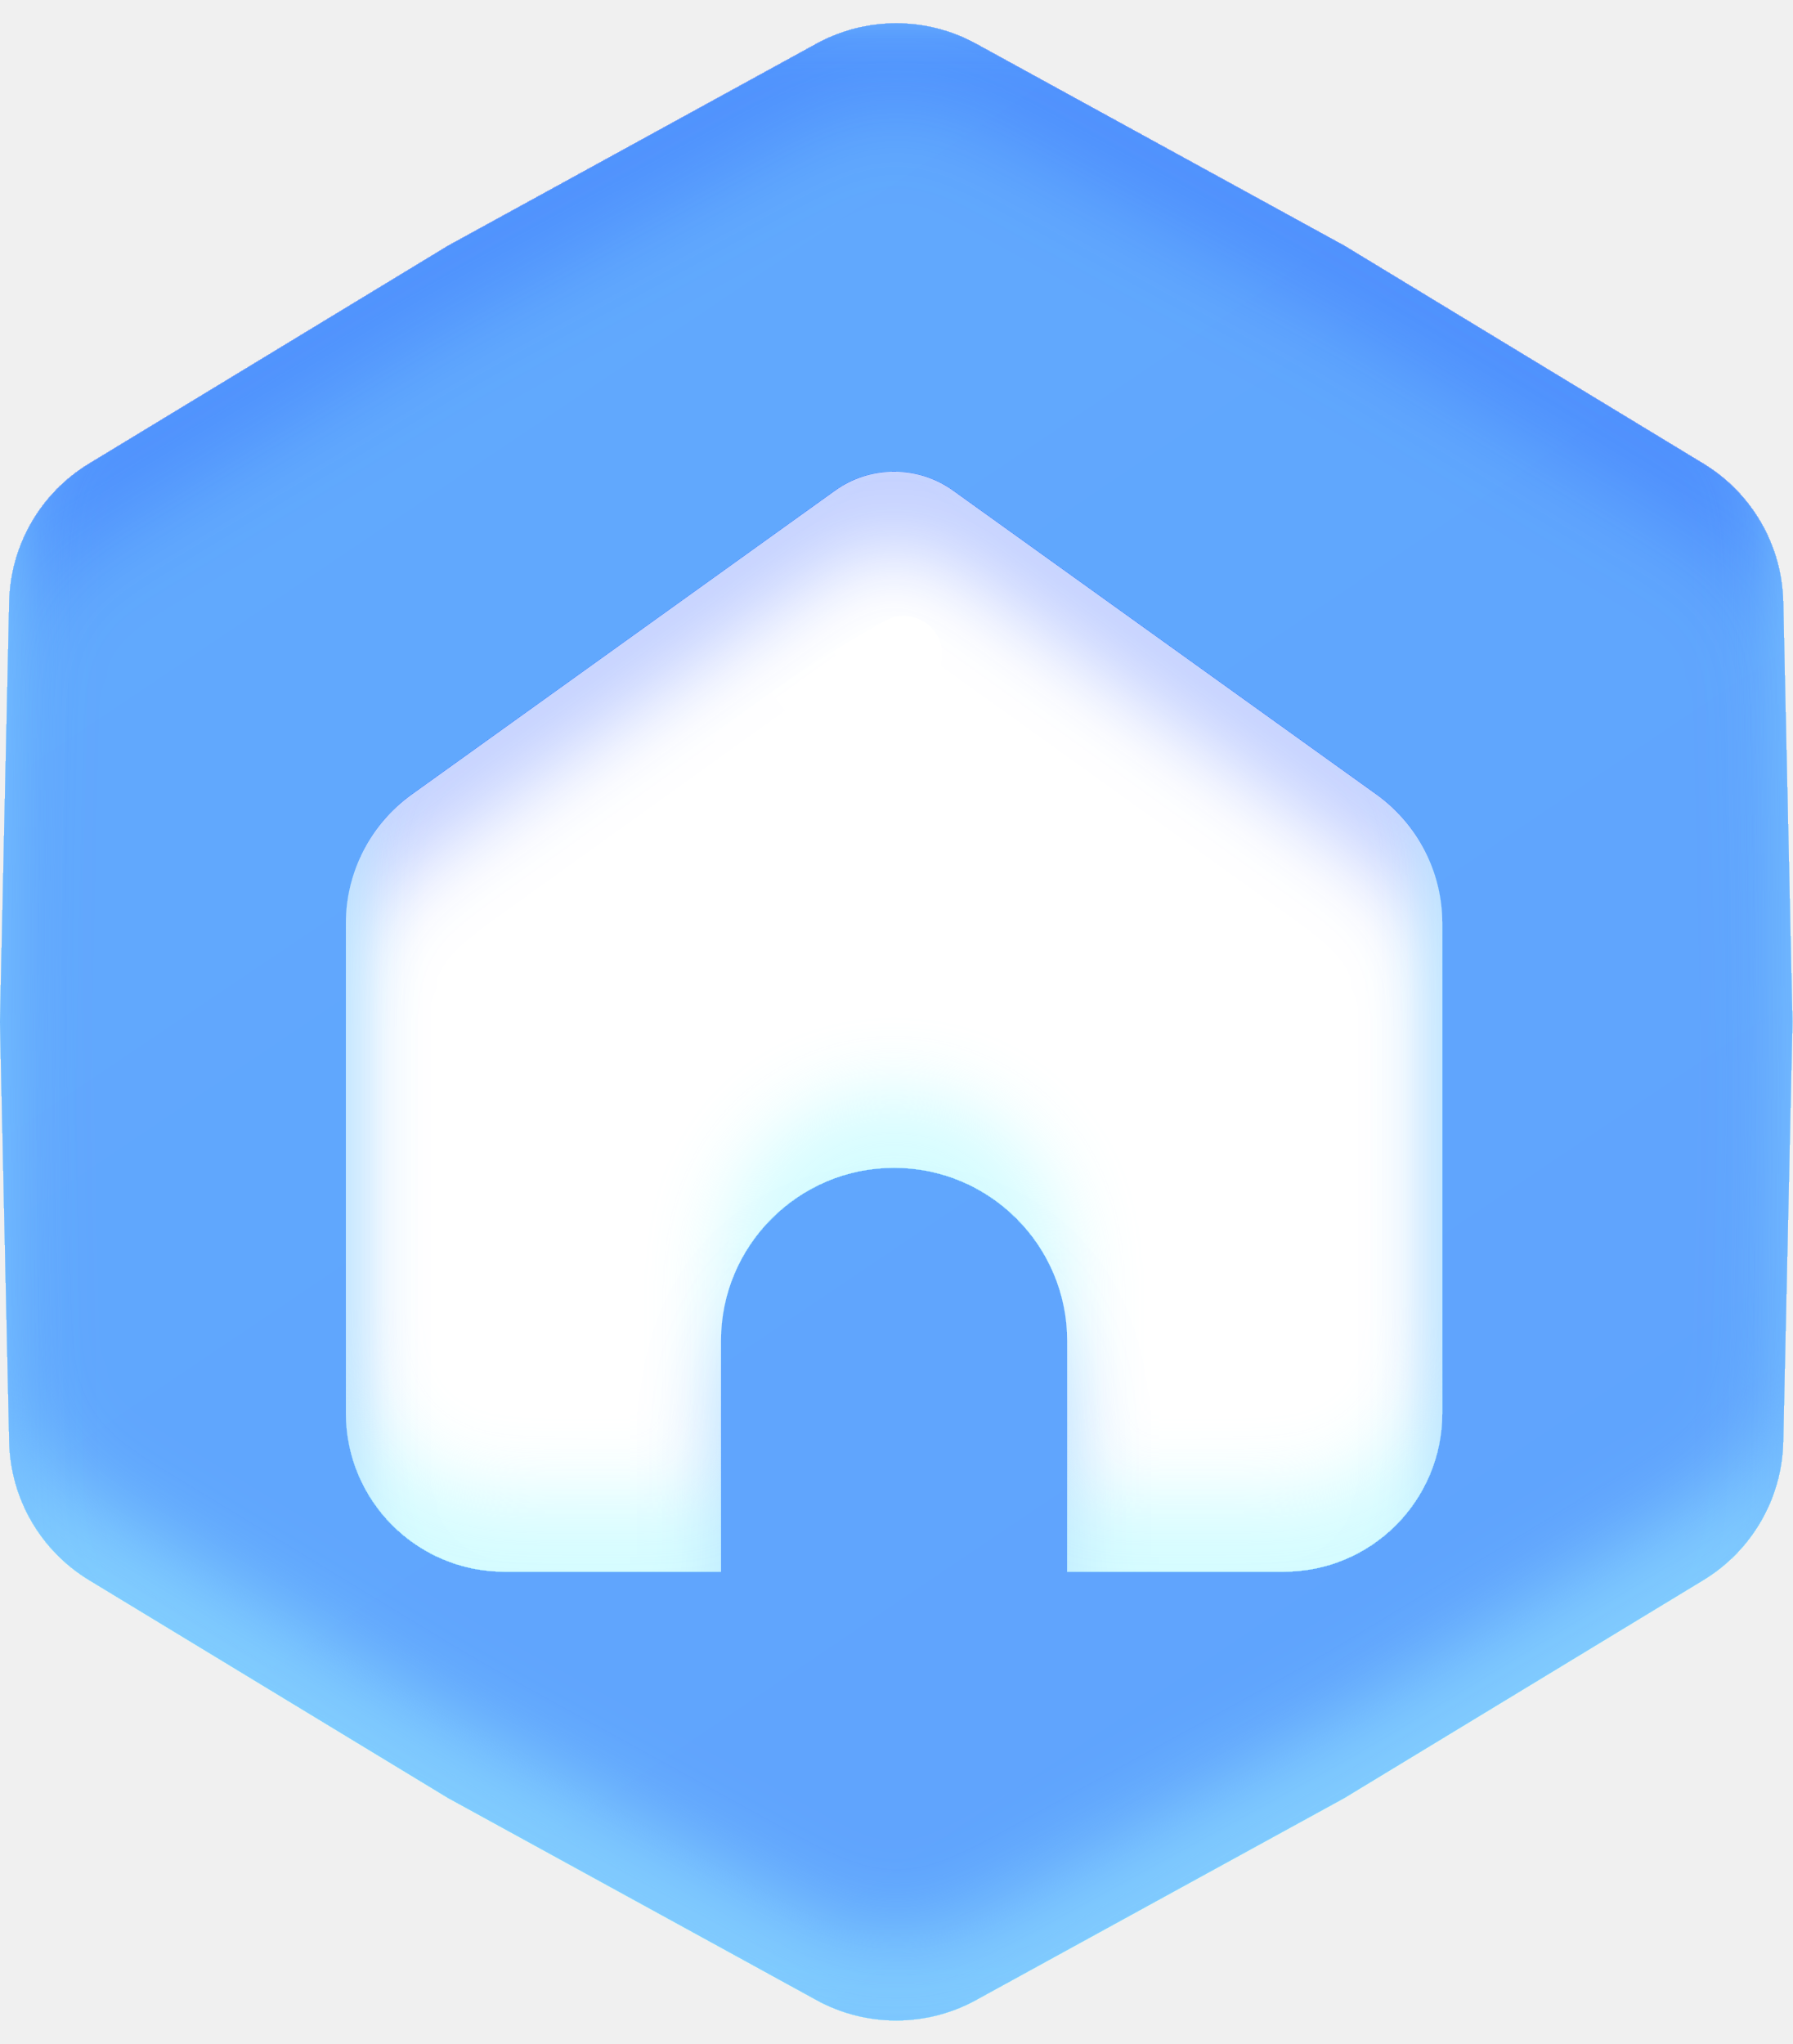
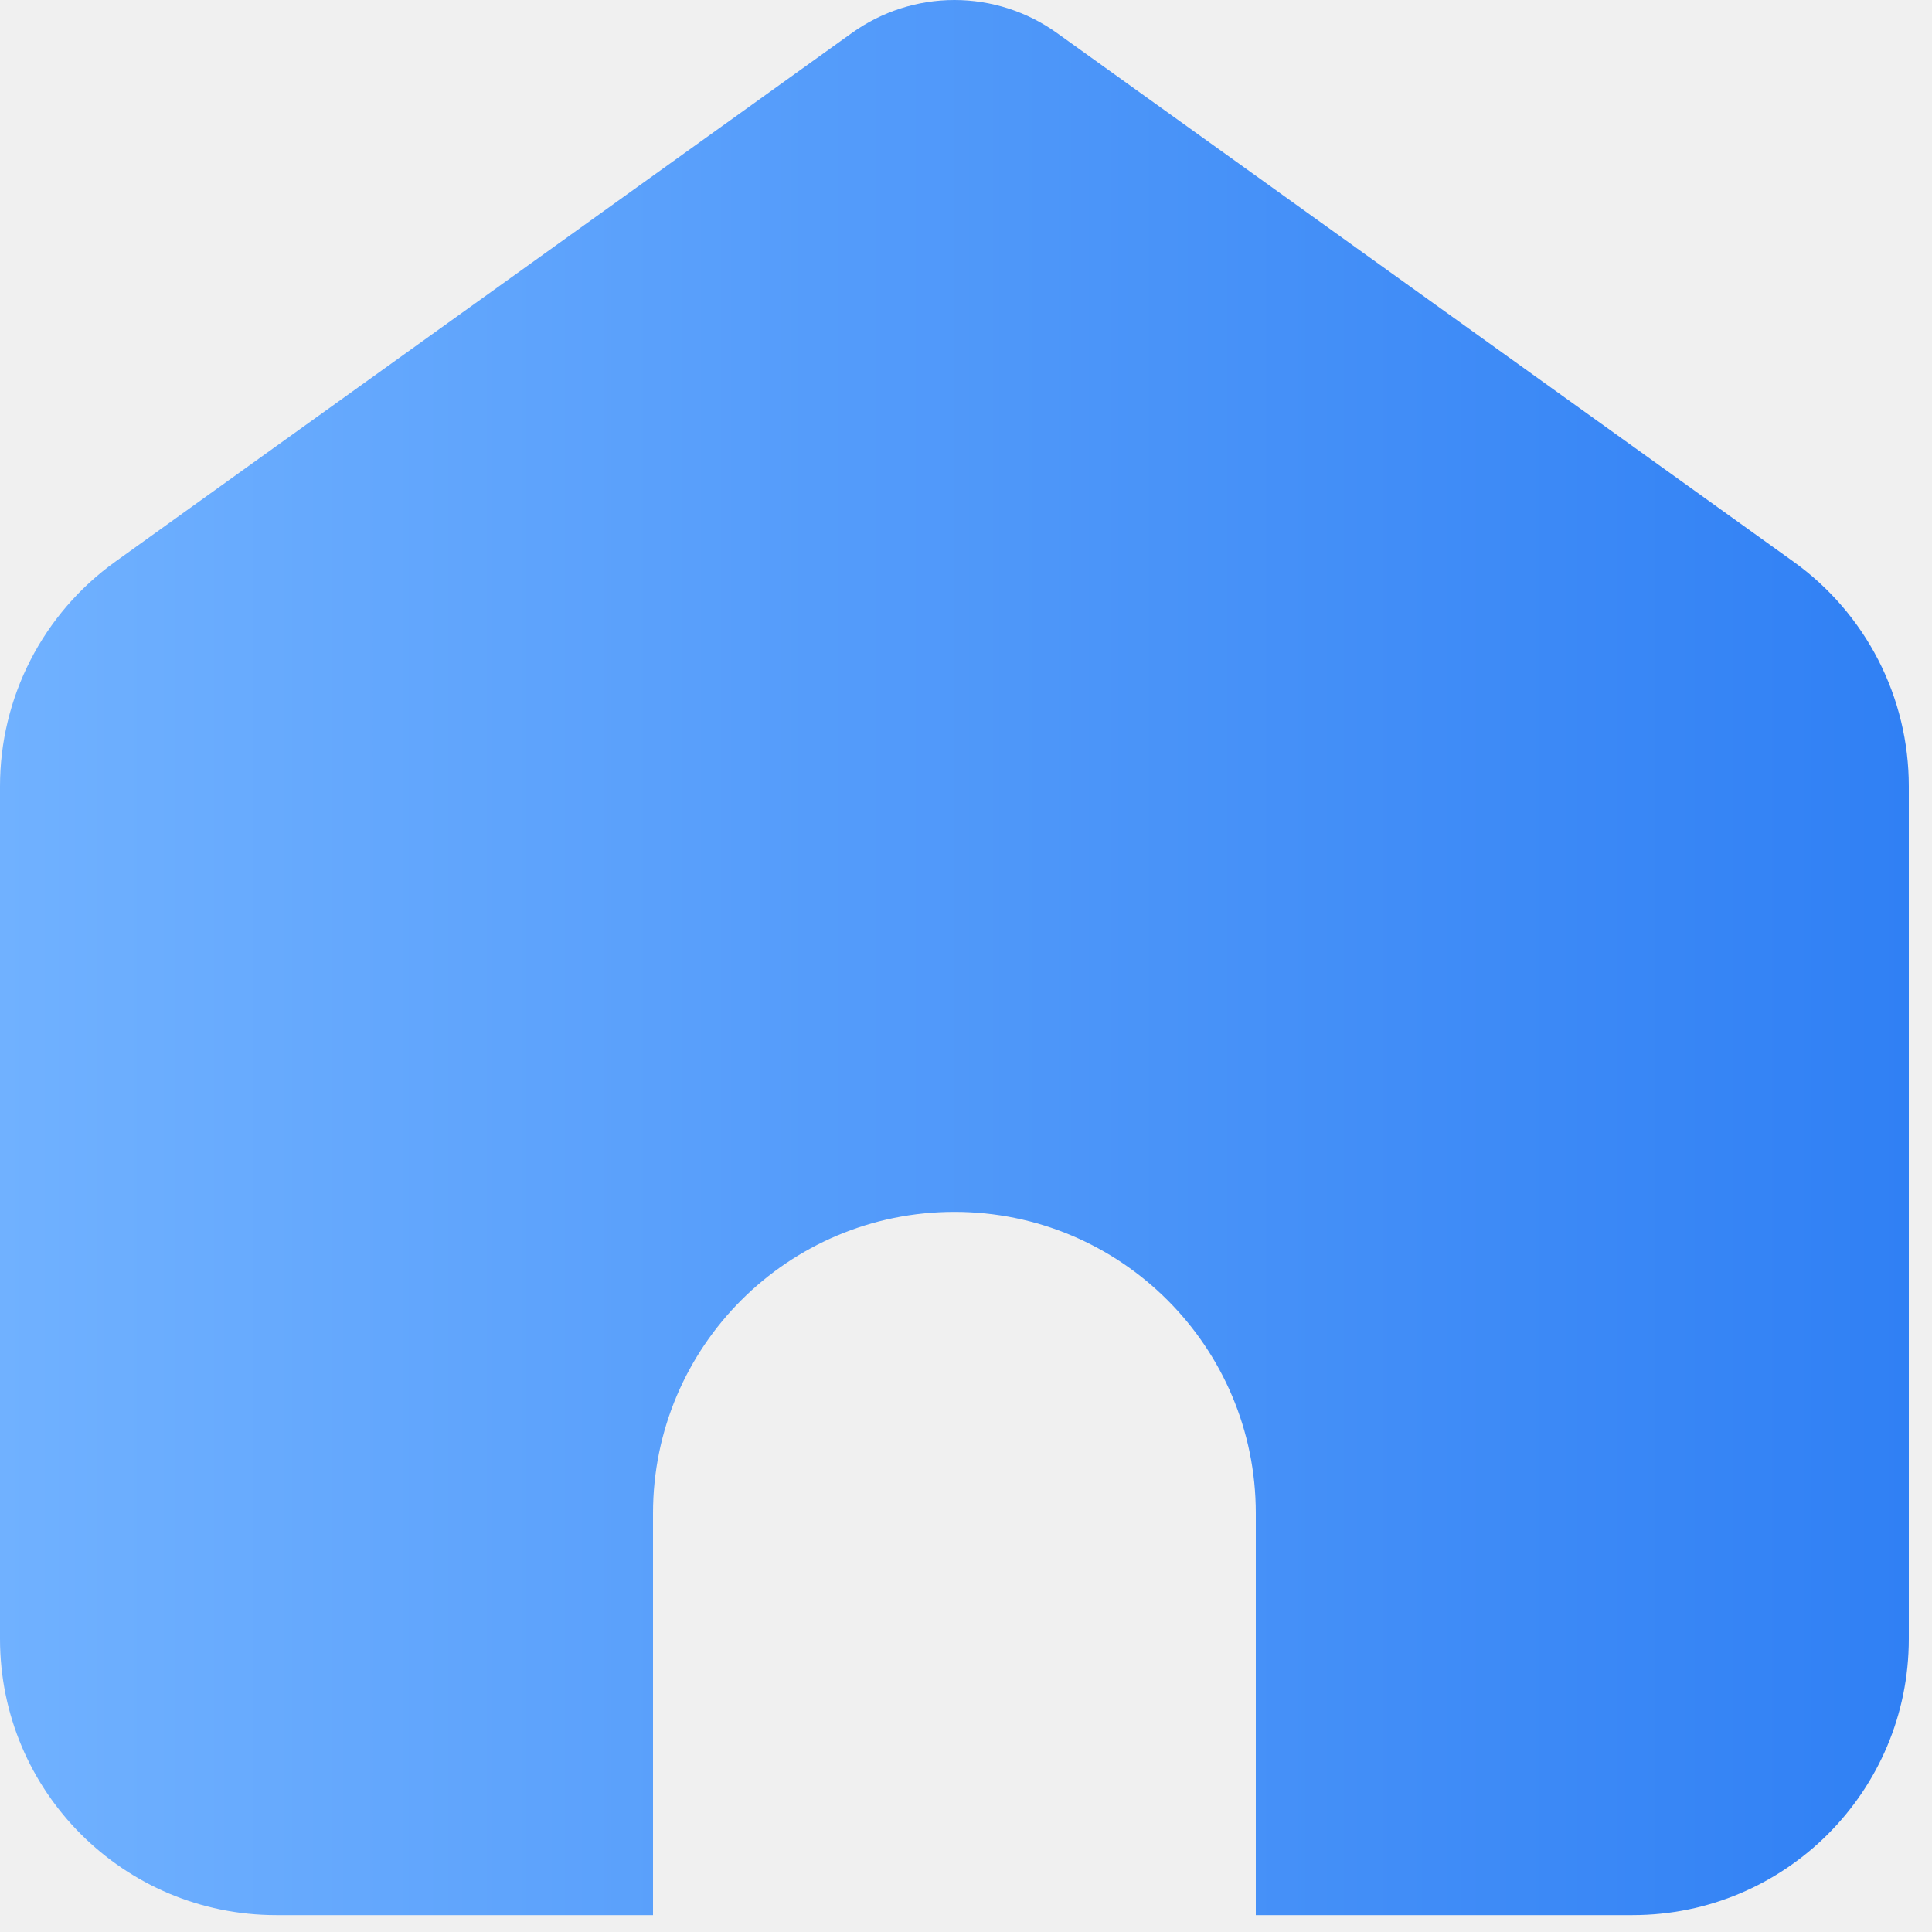
- <svg xmlns="http://www.w3.org/2000/svg" width="57" height="65" viewBox="0 0 57 65" fill="none">
-   <g filter="url(#filter0_ii_255_5185)">
-     <path d="M25.961 1.393C27.543 0.525 29.457 0.525 31.039 1.393L42.75 7.815L54.168 14.746C55.71 15.682 56.667 17.34 56.707 19.144L57 32.497L56.707 45.851C56.667 47.654 55.71 49.312 54.168 50.248L42.75 57.179L31.039 63.602C29.457 64.469 27.543 64.469 25.961 63.602L14.25 57.179L2.832 50.248C1.29 49.312 0.333 47.654 0.293 45.851L0 32.497L0.293 19.144C0.333 17.34 1.29 15.682 2.832 14.746L14.25 7.815L25.961 1.393Z" fill="url(#paint0_linear_255_5185)" />
-   </g>
-   <g filter="url(#filter1_ii_255_5185)">
-     <path d="M30.305 15.602L43.761 25.261C44.412 25.728 44.942 26.343 45.308 27.056C45.674 27.769 45.865 28.558 45.865 29.36V44.934C45.865 47.721 43.606 49.98 40.819 49.98H33.937V42.64C33.937 39.6 31.473 37.135 28.433 37.135C25.392 37.135 22.927 39.6 22.927 42.64V49.98H16.046C13.259 49.98 11 47.721 11 44.934V29.36C11 28.559 11.191 27.769 11.557 27.056C11.922 26.343 12.453 25.728 13.104 25.261L26.56 15.602C27.106 15.211 27.761 15 28.433 15C29.104 15 29.759 15.211 30.305 15.602Z" fill="white" />
-   </g>
-   <path fill-rule="evenodd" clip-rule="evenodd" d="M29.808 20.217C30.136 20.808 29.923 21.553 29.333 21.881C26.805 23.285 25.362 24.408 22.852 26.362C22.723 26.462 22.591 26.565 22.456 26.67C21.922 27.085 21.154 26.989 20.739 26.456C20.324 25.922 20.42 25.154 20.953 24.739C21.099 24.626 21.241 24.515 21.38 24.407C23.871 22.468 25.448 21.24 28.145 19.742C28.735 19.414 29.48 19.627 29.808 20.217Z" fill="url(#paint1_linear_255_5185)" />
+ <svg xmlns="http://www.w3.org/2000/svg" width="60" height="60" viewBox="0 0 60 60" fill="none">
+   <path d="M32.824 1.024L55.703 17.446C56.81 18.24 57.711 19.287 58.333 20.498C58.955 21.71 59.28 23.053 59.28 24.415V50.896C59.28 55.635 55.438 59.476 50.7 59.476H39V46.996C39 41.827 34.809 37.636 29.64 37.636C24.471 37.636 20.28 41.827 20.28 46.996V59.476H8.58C3.841 59.476 0 55.635 0 50.896V24.416C5.89574e-05 23.053 0.325 21.711 0.947 20.499C1.569 19.287 2.47 18.24 3.577 17.446L26.456 1.024C27.384 0.358 28.498 0 29.64 0C30.782 0 31.896 0.358 32.824 1.024Z" fill="url(#paint0_linear_3093_154)" />
  <defs>
-     <filter id="filter0_ii_255_5185" x="0" y="-1.898" width="57" height="68.79" filterUnits="userSpaceOnUse" color-interpolation-filters="sRGB">
-       <feFlood flood-opacity="0" result="BackgroundImageFix" />
-       <feBlend mode="normal" in="SourceGraphic" in2="BackgroundImageFix" result="shape" />
-       <feColorMatrix in="SourceAlpha" type="matrix" values="0 0 0 0 0 0 0 0 0 0 0 0 0 0 0 0 0 0 127 0" result="hardAlpha" />
-       <feOffset dy="2.64" />
-       <feGaussianBlur stdDeviation="1.32" />
-       <feComposite in2="hardAlpha" operator="arithmetic" k2="-1" k3="1" />
-       <feColorMatrix type="matrix" values="0 0 0 0 0.096 0 0 0 0 0.295 0 0 0 0 1 0 0 0 0.25 0" />
-       <feBlend mode="normal" in2="shape" result="effect1_innerShadow_255_5185" />
-       <feColorMatrix in="SourceAlpha" type="matrix" values="0 0 0 0 0 0 0 0 0 0 0 0 0 0 0 0 0 0 127 0" result="hardAlpha" />
-       <feOffset dy="-2.64" />
-       <feGaussianBlur stdDeviation="1.32" />
-       <feComposite in2="hardAlpha" operator="arithmetic" k2="-1" k3="1" />
-       <feColorMatrix type="matrix" values="0 0 0 0 0.654 0 0 0 0 0.979 0 0 0 0 1 0 0 0 0.47 0" />
-       <feBlend mode="normal" in2="effect1_innerShadow_255_5185" result="effect2_innerShadow_255_5185" />
-     </filter>
-     <filter id="filter1_ii_255_5185" x="11" y="12.553" width="34.865" height="39.873" filterUnits="userSpaceOnUse" color-interpolation-filters="sRGB">
-       <feFlood flood-opacity="0" result="BackgroundImageFix" />
-       <feBlend mode="normal" in="SourceGraphic" in2="BackgroundImageFix" result="shape" />
-       <feColorMatrix in="SourceAlpha" type="matrix" values="0 0 0 0 0 0 0 0 0 0 0 0 0 0 0 0 0 0 127 0" result="hardAlpha" />
-       <feOffset dy="2.447" />
-       <feGaussianBlur stdDeviation="1.223" />
-       <feComposite in2="hardAlpha" operator="arithmetic" k2="-1" k3="1" />
-       <feColorMatrix type="matrix" values="0 0 0 0 0.096 0 0 0 0 0.295 0 0 0 0 1 0 0 0 0.25 0" />
-       <feBlend mode="normal" in2="shape" result="effect1_innerShadow_255_5185" />
-       <feColorMatrix in="SourceAlpha" type="matrix" values="0 0 0 0 0 0 0 0 0 0 0 0 0 0 0 0 0 0 127 0" result="hardAlpha" />
-       <feOffset dy="-2.447" />
-       <feGaussianBlur stdDeviation="1.223" />
-       <feComposite in2="hardAlpha" operator="arithmetic" k2="-1" k3="1" />
-       <feColorMatrix type="matrix" values="0 0 0 0 0.654 0 0 0 0 0.979 0 0 0 0 1 0 0 0 0.47 0" />
-       <feBlend mode="normal" in2="effect1_innerShadow_255_5185" result="effect2_innerShadow_255_5185" />
-     </filter>
-     <linearGradient id="paint0_linear_255_5185" x1="55" y1="61.37" x2="18.379" y2="6.961" gradientUnits="userSpaceOnUse">
-       <stop stop-color="#5FA2FD" />
-       <stop offset="1" stop-color="#61A9FD" />
-     </linearGradient>
-     <linearGradient id="paint1_linear_255_5185" x1="29.044" y1="20.199" x2="21.704" y2="26.01" gradientUnits="userSpaceOnUse">
-       <stop stop-color="white" />
-       <stop offset="1" stop-color="white" stop-opacity="0" />
+     <linearGradient id="paint0_linear_3093_154" x1="59.28" y1="29.738" x2="3.46711e-07" y2="29.738" gradientUnits="userSpaceOnUse">
+       <stop stop-color="#3080F4" />
+       <stop offset="1" stop-color="#70B1FF" />
    </linearGradient>
  </defs>
</svg>
